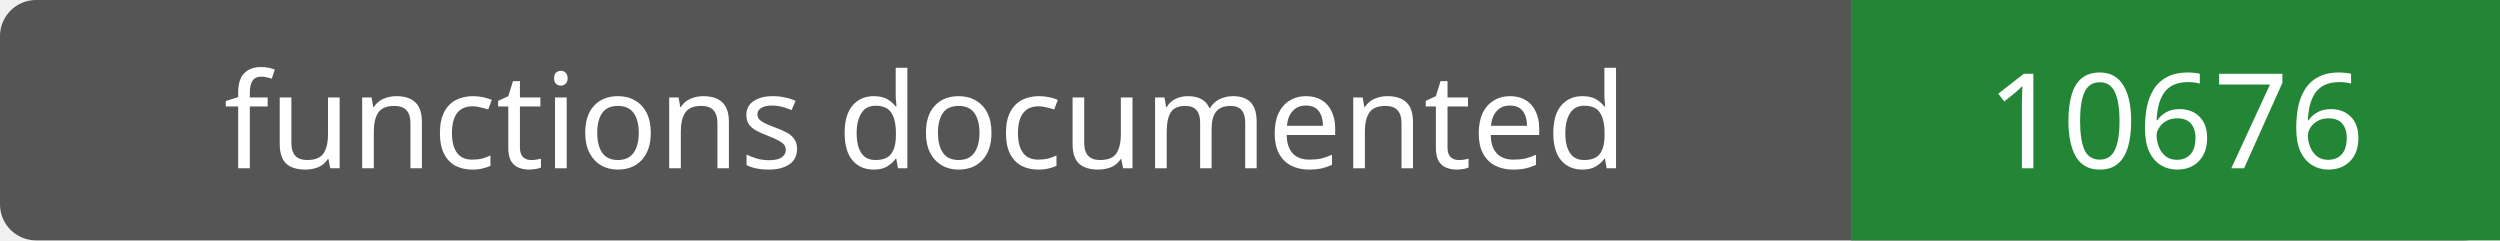
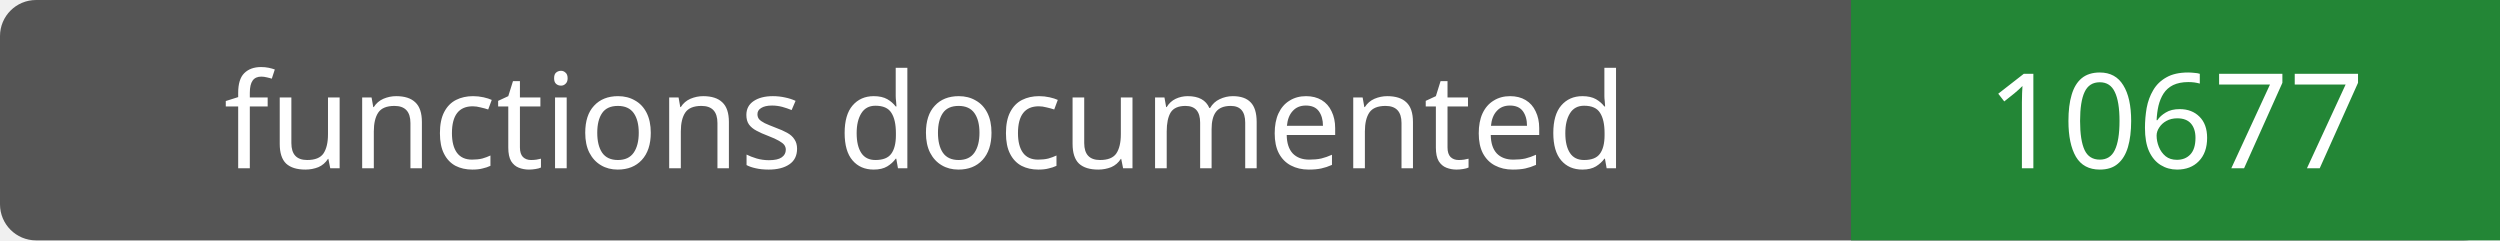
- <svg xmlns="http://www.w3.org/2000/svg" width="208" height="20" role="img" aria-label="functions documented: 10676">
+ <svg xmlns="http://www.w3.org/2000/svg" width="208" height="20" role="img" aria-label="functions documented: 10677">
  <rect width="208" height="20" rx="3" fill="#555" />
  <path fill="#238636" d="M154 0h54v20H154z" />
  <g fill="#fff" text-anchor="middle" font-family="Verdana,sans-serif" font-size="11">
    <text x="77.0" y="14">functions documented</text>
-     <text x="181.0" y="14">10676</text>
+     <text x="181.0" y="14">10677</text>
  </g>
</svg>
